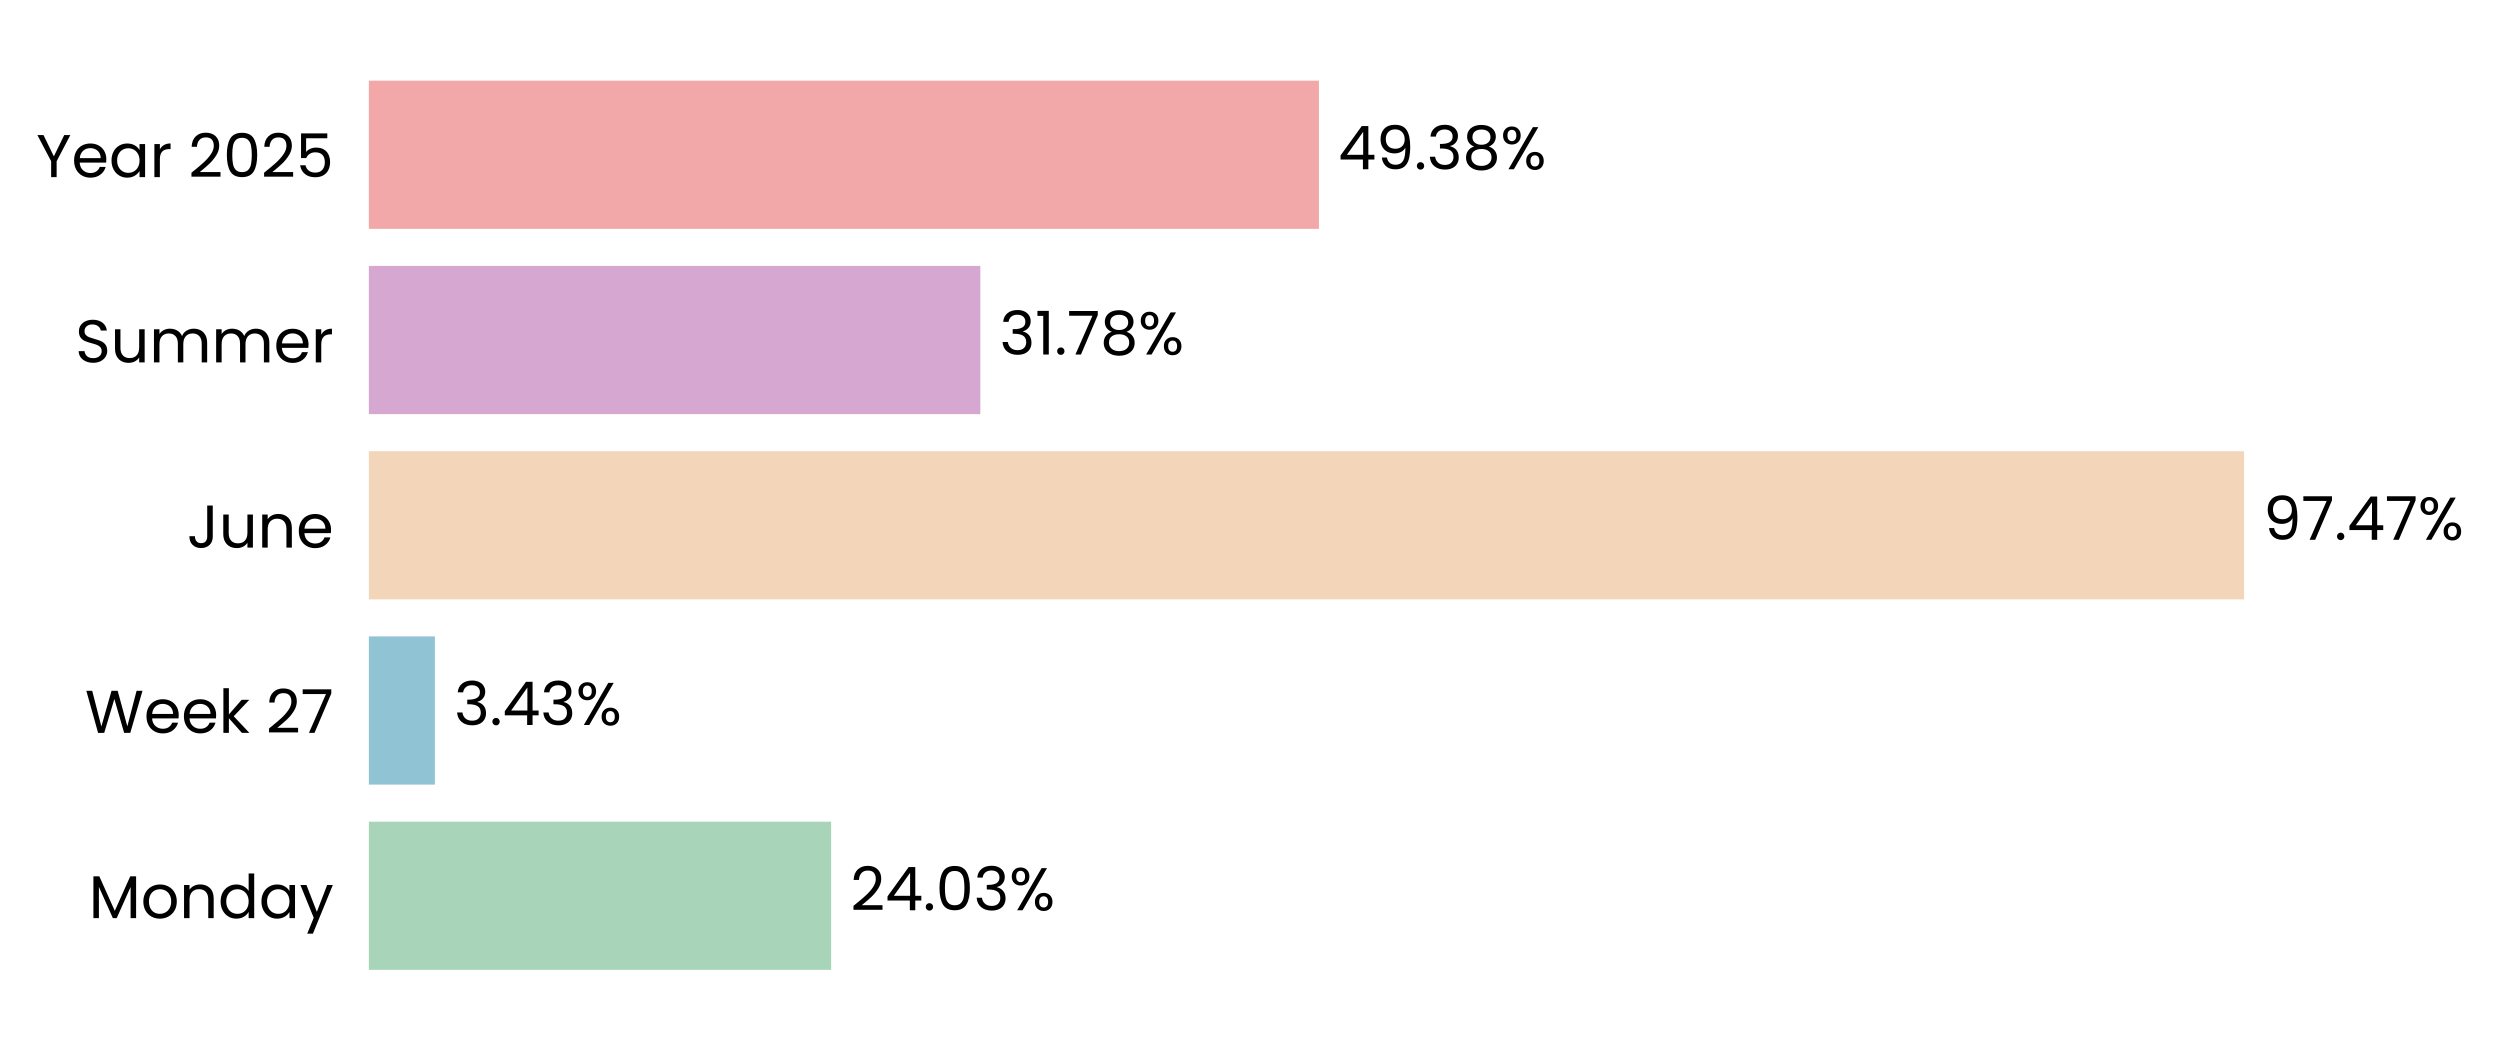
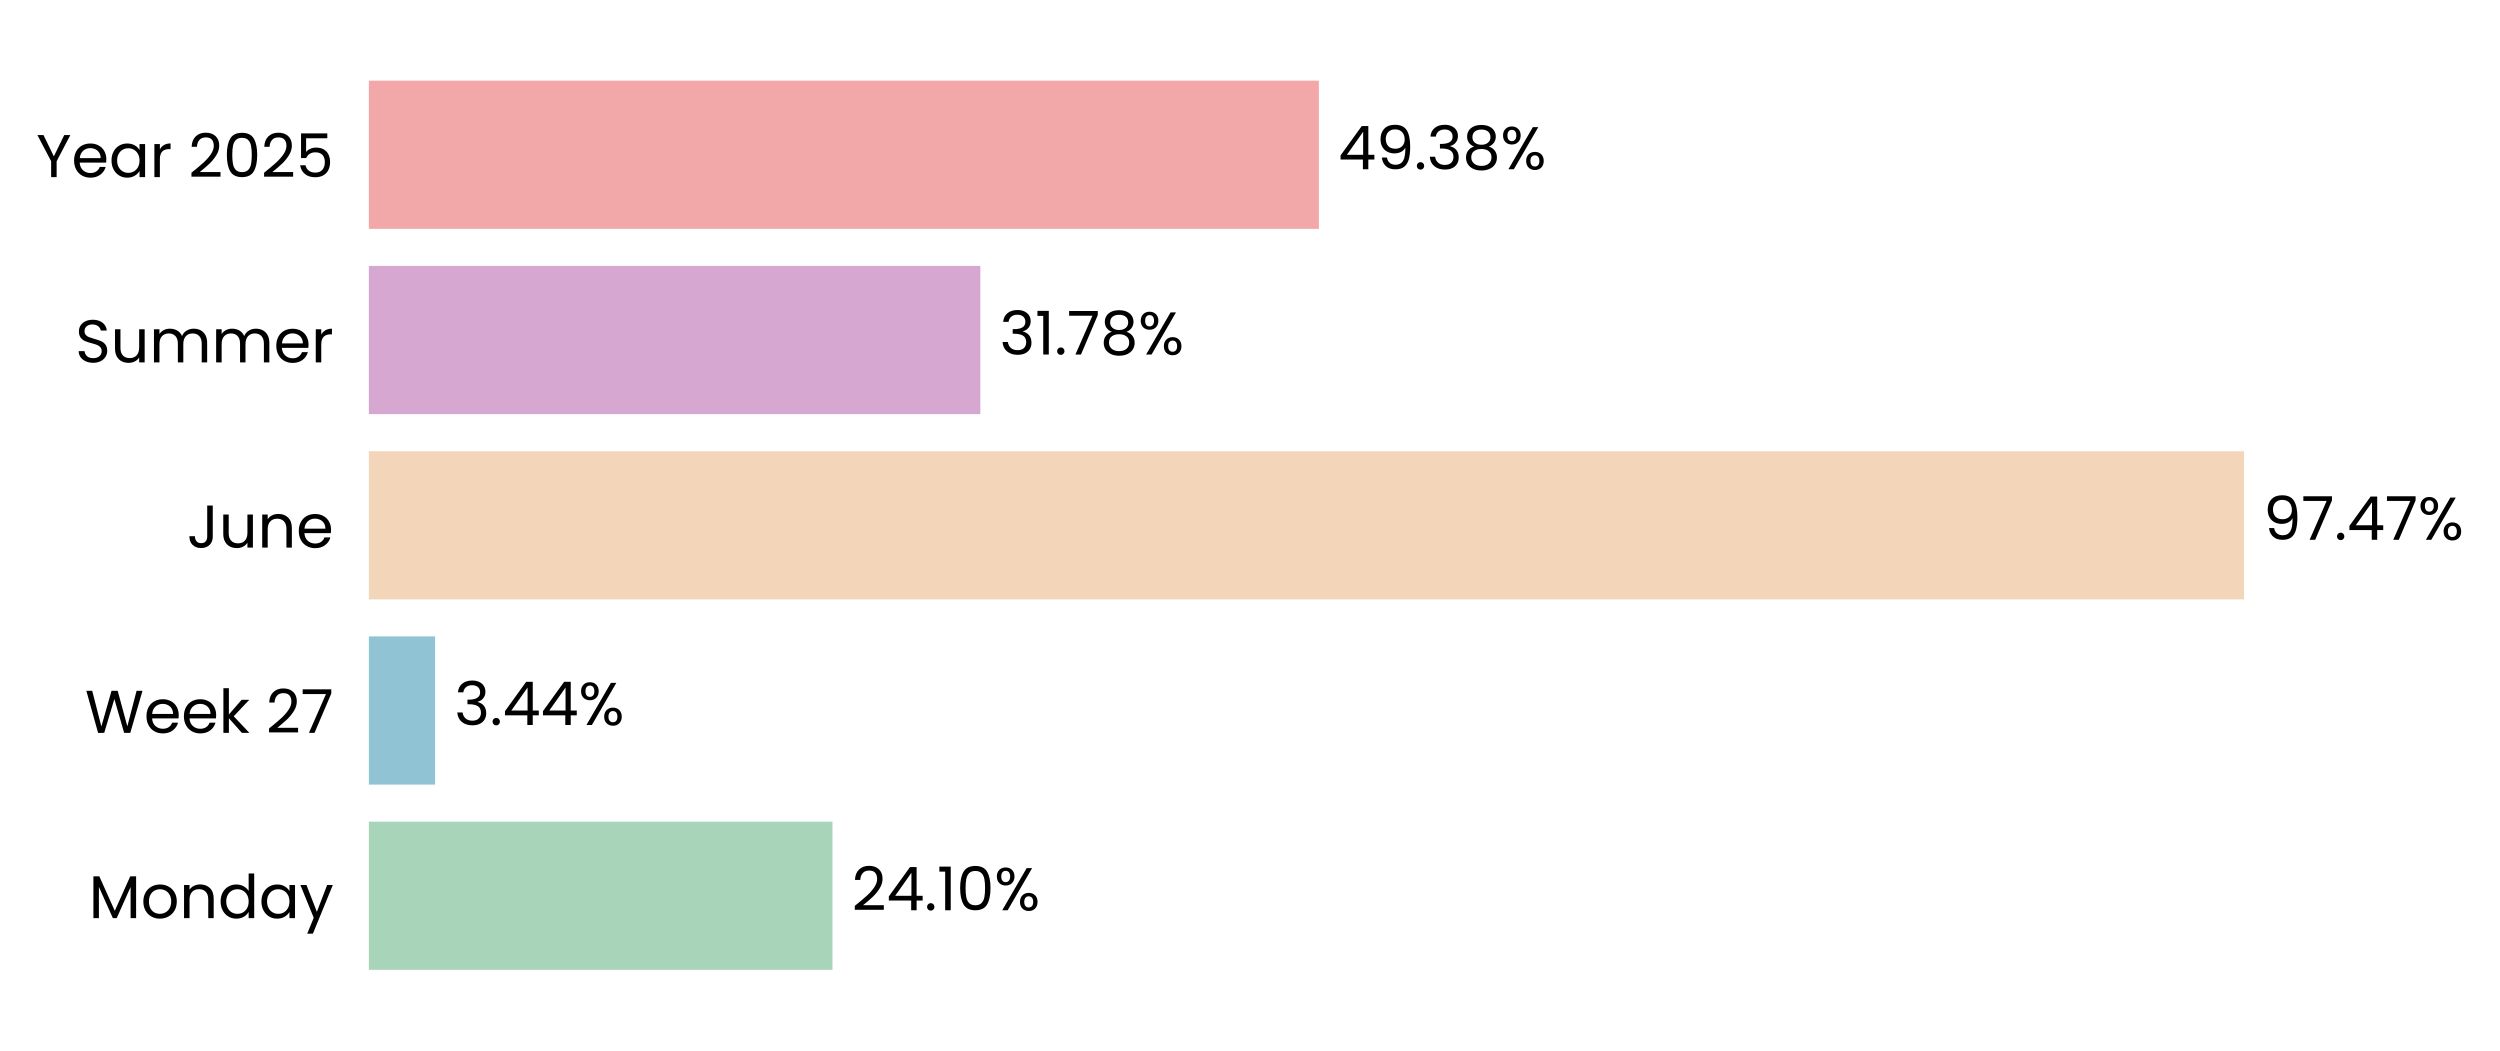
<svg xmlns="http://www.w3.org/2000/svg" xmlns:xlink="http://www.w3.org/1999/xlink" width="496.877pt" height="208.8pt" viewBox="0 0 496.877 208.8" version="1.1">
  <defs>
    <style type="text/css">*{stroke-linejoin: round; stroke-linecap: butt}</style>
  </defs>
  <g id="figure_1">
    <g id="patch_1">
      <path d="M 0 208.8  L 496.877 208.8  L 496.877 0  L 0 0  L 0 208.8  z " style="fill: none" />
    </g>
    <g id="axes_1">
      <g id="patch_2">
-         <path d="M 73.311 201.6  L 455.697 201.6  L 455.697 7.2  L 73.311 7.2  L 73.311 201.6  z " style="fill: none" />
+         <path d="M 73.311 201.6  L 455.688 201.6  L 455.688 7.2  L 73.311 7.2  L 73.311 201.6  z " style="fill: none" />
      </g>
      <g id="patch_3">
-         <path d="M 73.311 192.764  L 165.19 192.764  L 165.19 163.309  L 73.311 163.309  z " clip-path="url(#p10362858bb)" style="fill: #a8d5ba" />
+         <path d="M 73.311 192.764  L 165.453 192.764  L 165.453 163.309  L 73.311 163.309  z " clip-path="url(#p7f0854df36)" style="fill: #a8d5ba" />
      </g>
      <g id="patch_4">
-         <path d="M 73.311 155.945  L 86.437 155.945  L 86.437 126.491  L 73.311 126.491  z " clip-path="url(#p10362858bb)" style="fill: #90c3d4" />
+         <path d="M 73.311 155.945  L 86.474 155.945  L 86.474 126.491  L 73.311 126.491  z " clip-path="url(#p7f0854df36)" style="fill: #90c3d4" />
      </g>
      <g id="patch_5">
-         <path d="M 73.311 119.127  L 446.013 119.127  L 446.013 89.673  L 73.311 89.673  z " clip-path="url(#p10362858bb)" style="fill: #f3d6ba" />
+         <path d="M 73.311 119.127  L 446.013 119.127  L 446.013 89.673  L 73.311 89.673  z " clip-path="url(#p7f0854df36)" style="fill: #f3d6ba" />
      </g>
      <g id="patch_6">
-         <path d="M 73.311 82.309  L 194.845 82.309  L 194.845 52.855  L 73.311 52.855  z " clip-path="url(#p10362858bb)" style="fill: #d6a8d1" />
+         <path d="M 73.311 82.309  L 194.845 82.309  L 194.845 52.855  L 73.311 52.855  z " clip-path="url(#p7f0854df36)" style="fill: #d6a8d1" />
      </g>
      <g id="patch_7">
-         <path d="M 73.311 45.491  L 262.137 45.491  L 262.137 16.036  L 73.311 16.036  z " clip-path="url(#p10362858bb)" style="fill: #f2a8a8" />
+         <path d="M 73.311 45.491  L 262.133 45.491  L 262.133 16.036  L 73.311 16.036  z " clip-path="url(#p7f0854df36)" style="fill: #f2a8a8" />
      </g>
      <g id="matplotlib.axis_1">
        <g id="ytick_1">
          <g id="text_1">
            <g transform="translate(17.64187 182.4764) scale(0.12 -0.12)">
              <defs>
                <path id="Poppins-Regular-4d" d="M 5018 4429  L 5018 0  L 4435 0  L 4435 3302  L 2963 0  L 2554 0  L 1075 3309  L 1075 0  L 493 0  L 493 4429  L 1120 4429  L 2758 768  L 4397 4429  L 5018 4429  z " transform="scale(0.015625)" />
                <path id="Poppins-Regular-6f" d="M 2022 -58  Q 1530 -58 1130 166  Q 730 390 502 803  Q 275 1216 275 1760  Q 275 2298 508 2710  Q 742 3123 1145 3344  Q 1549 3565 2048 3565  Q 2547 3565 2950 3344  Q 3354 3123 3587 2713  Q 3821 2304 3821 1760  Q 3821 1216 3581 803  Q 3341 390 2931 166  Q 2522 -58 2022 -58  z M 2022 454  Q 2336 454 2611 601  Q 2886 749 3056 1043  Q 3226 1338 3226 1760  Q 3226 2182 3059 2476  Q 2893 2771 2624 2915  Q 2355 3059 2042 3059  Q 1722 3059 1456 2915  Q 1190 2771 1030 2476  Q 870 2182 870 1760  Q 870 1331 1027 1036  Q 1184 742 1446 598  Q 1709 454 2022 454  z " transform="scale(0.015625)" />
                <path id="Poppins-Regular-6e" d="M 2202 3571  Q 2842 3571 3238 3184  Q 3635 2797 3635 2067  L 3635 0  L 3059 0  L 3059 1984  Q 3059 2509 2796 2787  Q 2534 3066 2080 3066  Q 1619 3066 1347 2778  Q 1075 2490 1075 1939  L 1075 0  L 493 0  L 493 3507  L 1075 3507  L 1075 3008  Q 1248 3277 1545 3424  Q 1843 3571 2202 3571  z " transform="scale(0.015625)" />
                <path id="Poppins-Regular-64" d="M 275 1766  Q 275 2304 492 2710  Q 710 3117 1091 3341  Q 1472 3565 1946 3565  Q 2355 3565 2707 3376  Q 3059 3187 3245 2880  L 3245 4736  L 3834 4736  L 3834 0  L 3245 0  L 3245 659  Q 3072 346 2733 144  Q 2394 -58 1939 -58  Q 1472 -58 1091 172  Q 710 403 492 819  Q 275 1235 275 1766  z M 3245 1760  Q 3245 2157 3085 2451  Q 2925 2746 2653 2902  Q 2381 3059 2054 3059  Q 1728 3059 1459 2905  Q 1190 2752 1030 2457  Q 870 2163 870 1766  Q 870 1363 1030 1065  Q 1190 768 1459 611  Q 1728 454 2054 454  Q 2381 454 2653 611  Q 2925 768 3085 1065  Q 3245 1363 3245 1760  z " transform="scale(0.015625)" />
                <path id="Poppins-Regular-61" d="M 275 1766  Q 275 2304 492 2710  Q 710 3117 1091 3341  Q 1472 3565 1939 3565  Q 2400 3565 2739 3366  Q 3078 3168 3245 2867  L 3245 3507  L 3834 3507  L 3834 0  L 3245 0  L 3245 653  Q 3072 346 2729 144  Q 2387 -58 1933 -58  Q 1466 -58 1088 172  Q 710 403 492 819  Q 275 1235 275 1766  z M 3245 1760  Q 3245 2157 3085 2451  Q 2925 2746 2653 2902  Q 2381 3059 2054 3059  Q 1728 3059 1459 2905  Q 1190 2752 1030 2457  Q 870 2163 870 1766  Q 870 1363 1030 1065  Q 1190 768 1459 611  Q 1728 454 2054 454  Q 2381 454 2653 611  Q 2925 768 3085 1065  Q 3245 1363 3245 1760  z " transform="scale(0.015625)" />
                <path id="Poppins-Regular-79" d="M 3514 3507  L 1402 -1651  L 800 -1651  L 1491 38  L 77 3507  L 723 3507  L 1824 666  L 2912 3507  L 3514 3507  z " transform="scale(0.015625)" />
              </defs>
              <use xlink:href="#Poppins-Regular-4d" />
              <use xlink:href="#Poppins-Regular-6f" transform="translate(86.09999 0)" />
              <use xlink:href="#Poppins-Regular-6e" transform="translate(150.1 0)" />
              <use xlink:href="#Poppins-Regular-64" transform="translate(214.1 0)" />
              <use xlink:href="#Poppins-Regular-61" transform="translate(281.7 0)" />
              <use xlink:href="#Poppins-Regular-79" transform="translate(349.2999 0)" />
            </g>
          </g>
        </g>
        <g id="ytick_2">
          <g id="text_2">
            <g transform="translate(16.88437 145.6582) scale(0.12 -0.12)">
              <defs>
                <path id="Poppins-Regular-57" d="M 6099 4461  L 4806 0  L 4154 0  L 3117 3590  L 2042 0  L 1395 -6  L 147 4461  L 768 4461  L 1741 678  L 2816 4461  L 3469 4461  L 4493 691  L 5472 4461  L 6099 4461  z " transform="scale(0.015625)" />
                <path id="Poppins-Regular-65" d="M 3693 1888  Q 3693 1722 3674 1536  L 870 1536  Q 902 1018 1225 726  Q 1549 435 2010 435  Q 2387 435 2640 611  Q 2893 787 2995 1082  L 3622 1082  Q 3482 576 3059 259  Q 2637 -58 2010 -58  Q 1510 -58 1116 166  Q 723 390 499 803  Q 275 1216 275 1760  Q 275 2304 492 2713  Q 710 3123 1104 3344  Q 1498 3565 2010 3565  Q 2509 3565 2893 3347  Q 3277 3130 3485 2749  Q 3693 2368 3693 1888  z M 3091 2010  Q 3091 2342 2944 2582  Q 2797 2822 2544 2947  Q 2291 3072 1984 3072  Q 1542 3072 1232 2790  Q 922 2509 877 2010  L 3091 2010  z " transform="scale(0.015625)" />
                <path id="Poppins-Regular-6b" d="M 2451 0  L 1075 1549  L 1075 0  L 493 0  L 493 4736  L 1075 4736  L 1075 1952  L 2426 3507  L 3238 3507  L 1587 1760  L 3245 0  L 2451 0  z " transform="scale(0.015625)" />
                <path id="Poppins-Regular-20" transform="scale(0.015625)" />
                <path id="Poppins-Regular-32" d="M 326 467  Q 1139 1120 1600 1539  Q 2061 1958 2377 2416  Q 2694 2874 2694 3315  Q 2694 3731 2492 3971  Q 2291 4211 1843 4211  Q 1408 4211 1168 3939  Q 928 3667 909 3213  L 346 3213  Q 371 3930 780 4320  Q 1190 4710 1837 4710  Q 2496 4710 2883 4345  Q 3270 3981 3270 3341  Q 3270 2810 2953 2307  Q 2637 1805 2233 1424  Q 1830 1043 1203 538  L 3405 538  L 3405 51  L 326 51  L 326 467  z " transform="scale(0.015625)" />
                <path id="Poppins-Regular-37" d="M 3245 4173  L 1466 0  L 877 0  L 2682 4115  L 211 4115  L 211 4614  L 3245 4614  L 3245 4173  z " transform="scale(0.015625)" />
              </defs>
              <use xlink:href="#Poppins-Regular-57" />
              <use xlink:href="#Poppins-Regular-65" transform="translate(97.59999 0)" />
              <use xlink:href="#Poppins-Regular-65" transform="translate(159.6 0)" />
              <use xlink:href="#Poppins-Regular-6b" transform="translate(221.6 0)" />
              <use xlink:href="#Poppins-Regular-20" transform="translate(273.0999 0)" />
              <use xlink:href="#Poppins-Regular-32" transform="translate(299.7999 0)" />
              <use xlink:href="#Poppins-Regular-37" transform="translate(357.2999 0)" />
            </g>
          </g>
        </g>
        <g id="ytick_3">
          <g id="text_3">
            <g transform="translate(37.15125 108.84) scale(0.12 -0.12)">
              <defs>
                <path id="Poppins-Regular-4a" d="M 2739 4461  L 2739 1165  Q 2739 614 2400 284  Q 2061 -45 1504 -45  Q 941 -45 601 291  Q 262 627 262 1210  L 845 1210  Q 851 883 1014 678  Q 1178 474 1504 474  Q 1830 474 1990 669  Q 2150 864 2150 1165  L 2150 4461  L 2739 4461  z " transform="scale(0.015625)" />
                <path id="Poppins-Regular-75" d="M 3603 3507  L 3603 0  L 3021 0  L 3021 518  Q 2854 250 2556 99  Q 2259 -51 1901 -51  Q 1491 -51 1164 118  Q 838 288 649 627  Q 461 966 461 1453  L 461 3507  L 1037 3507  L 1037 1530  Q 1037 1011 1299 732  Q 1562 454 2016 454  Q 2483 454 2752 742  Q 3021 1030 3021 1581  L 3021 3507  L 3603 3507  z " transform="scale(0.015625)" />
              </defs>
              <use xlink:href="#Poppins-Regular-4a" />
              <use xlink:href="#Poppins-Regular-75" transform="translate(52.99999 0)" />
              <use xlink:href="#Poppins-Regular-6e" transform="translate(117 0)" />
              <use xlink:href="#Poppins-Regular-65" transform="translate(181 0)" />
            </g>
          </g>
        </g>
        <g id="ytick_4">
          <g id="text_4">
            <g transform="translate(14.95125 72.02182) scale(0.12 -0.12)">
              <defs>
                <path id="Poppins-Regular-53" d="M 1907 -45  Q 1466 -45 1117 112  Q 768 269 569 547  Q 371 826 365 1190  L 986 1190  Q 1018 877 1245 662  Q 1472 448 1907 448  Q 2323 448 2563 656  Q 2803 864 2803 1190  Q 2803 1446 2662 1606  Q 2522 1766 2310 1849  Q 2099 1933 1741 2029  Q 1299 2144 1033 2259  Q 768 2374 579 2620  Q 390 2867 390 3283  Q 390 3648 576 3929  Q 762 4211 1098 4364  Q 1434 4518 1869 4518  Q 2496 4518 2896 4204  Q 3296 3891 3347 3373  L 2707 3373  Q 2675 3629 2438 3824  Q 2202 4019 1811 4019  Q 1446 4019 1216 3830  Q 986 3642 986 3302  Q 986 3059 1123 2905  Q 1261 2752 1462 2672  Q 1664 2592 2029 2490  Q 2470 2368 2739 2249  Q 3008 2131 3200 1884  Q 3392 1638 3392 1216  Q 3392 890 3219 602  Q 3046 314 2707 134  Q 2368 -45 1907 -45  z " transform="scale(0.015625)" />
                <path id="Poppins-Regular-6d" d="M 4710 3571  Q 5120 3571 5440 3401  Q 5760 3232 5945 2893  Q 6131 2554 6131 2067  L 6131 0  L 5555 0  L 5555 1984  Q 5555 2509 5296 2787  Q 5037 3066 4595 3066  Q 4141 3066 3872 2774  Q 3603 2483 3603 1933  L 3603 0  L 3027 0  L 3027 1984  Q 3027 2509 2768 2787  Q 2509 3066 2067 3066  Q 1613 3066 1344 2774  Q 1075 2483 1075 1933  L 1075 0  L 493 0  L 493 3507  L 1075 3507  L 1075 3002  Q 1248 3277 1539 3424  Q 1830 3571 2182 3571  Q 2624 3571 2963 3372  Q 3302 3174 3469 2790  Q 3616 3162 3955 3366  Q 4294 3571 4710 3571  z " transform="scale(0.015625)" />
                <path id="Poppins-Regular-72" d="M 1075 2938  Q 1229 3238 1513 3404  Q 1798 3571 2208 3571  L 2208 2970  L 2054 2970  Q 1075 2970 1075 1907  L 1075 0  L 493 0  L 493 3507  L 1075 3507  L 1075 2938  z " transform="scale(0.015625)" />
              </defs>
              <use xlink:href="#Poppins-Regular-53" />
              <use xlink:href="#Poppins-Regular-75" transform="translate(58.7 0)" />
              <use xlink:href="#Poppins-Regular-6d" transform="translate(122.7 0)" />
              <use xlink:href="#Poppins-Regular-6d" transform="translate(225.7 0)" />
              <use xlink:href="#Poppins-Regular-65" transform="translate(328.7 0)" />
              <use xlink:href="#Poppins-Regular-72" transform="translate(390.6999 0)" />
            </g>
          </g>
        </g>
        <g id="ytick_5">
          <g id="text_5">
            <g transform="translate(7.2 35.20364) scale(0.12 -0.12)">
              <defs>
                <path id="Poppins-Regular-59" d="M 3616 4461  L 2163 1683  L 2163 0  L 1581 0  L 1581 1683  L 122 4461  L 768 4461  L 1869 2202  L 2970 4461  L 3616 4461  z " transform="scale(0.015625)" />
                <path id="Poppins-Regular-30" d="M 397 2362  Q 397 3462 755 4080  Q 1114 4698 2010 4698  Q 2899 4698 3257 4080  Q 3616 3462 3616 2362  Q 3616 1242 3257 621  Q 2899 0 2010 0  Q 1114 0 755 621  Q 397 1242 397 2362  z M 3040 2362  Q 3040 2918 2966 3305  Q 2893 3693 2665 3929  Q 2438 4166 2010 4166  Q 1574 4166 1347 3929  Q 1120 3693 1046 3305  Q 973 2918 973 2362  Q 973 1786 1046 1395  Q 1120 1005 1347 768  Q 1574 531 2010 531  Q 2438 531 2665 768  Q 2893 1005 2966 1395  Q 3040 1786 3040 2362  z " transform="scale(0.015625)" />
                <path id="Poppins-Regular-35" d="M 3347 4122  L 1101 4122  L 1101 2662  Q 1248 2867 1536 2998  Q 1824 3130 2157 3130  Q 2688 3130 3021 2909  Q 3354 2688 3498 2339  Q 3642 1990 3642 1600  Q 3642 1139 3469 774  Q 3296 410 2941 198  Q 2586 -13 2061 -13  Q 1389 -13 973 332  Q 557 678 467 1254  L 1037 1254  Q 1120 890 1389 685  Q 1658 480 2067 480  Q 2573 480 2829 784  Q 3085 1088 3085 1587  Q 3085 2086 2829 2358  Q 2573 2630 2074 2630  Q 1734 2630 1481 2467  Q 1229 2304 1114 2022  L 563 2022  L 563 4634  L 3347 4634  L 3347 4122  z " transform="scale(0.015625)" />
              </defs>
              <use xlink:href="#Poppins-Regular-59" />
              <use xlink:href="#Poppins-Regular-65" transform="translate(58.39999 0)" />
              <use xlink:href="#Poppins-Regular-61" transform="translate(120.4 0)" />
              <use xlink:href="#Poppins-Regular-72" transform="translate(188 0)" />
              <use xlink:href="#Poppins-Regular-20" transform="translate(225.3 0)" />
              <use xlink:href="#Poppins-Regular-32" transform="translate(252 0)" />
              <use xlink:href="#Poppins-Regular-30" transform="translate(309.4999 0)" />
              <use xlink:href="#Poppins-Regular-32" transform="translate(372.2999 0)" />
              <use xlink:href="#Poppins-Regular-35" transform="translate(429.7999 0)" />
            </g>
          </g>
        </g>
      </g>
      <g id="text_6">
-         <g transform="translate(169.0139 180.9164) scale(0.12 -0.12)">
+         <g transform="translate(169.2771 180.9164) scale(0.12 -0.12)">
          <defs>
            <path id="Poppins-Regular-34" d="M 256 1030  L 256 1472  L 2502 4582  L 3200 4582  L 3200 1536  L 3840 1536  L 3840 1030  L 3200 1030  L 3200 0  L 2624 0  L 2624 1030  L 256 1030  z M 2650 3974  L 928 1536  L 2650 1536  L 2650 3974  z " transform="scale(0.015625)" />
            <path id="Poppins-Regular-2e" d="M 678 -38  Q 512 -38 397 77  Q 282 192 282 358  Q 282 525 397 640  Q 512 755 678 755  Q 838 755 950 640  Q 1062 525 1062 358  Q 1062 192 950 77  Q 838 -38 678 -38  z " transform="scale(0.015625)" />
-             <path id="Poppins-Regular-33" d="M 384 3462  Q 429 4051 838 4384  Q 1248 4717 1901 4717  Q 2336 4717 2653 4560  Q 2970 4403 3133 4134  Q 3296 3866 3296 3526  Q 3296 3130 3069 2842  Q 2842 2554 2477 2470  L 2477 2438  Q 2893 2336 3136 2035  Q 3379 1734 3379 1248  Q 3379 883 3212 592  Q 3046 301 2713 134  Q 2381 -32 1914 -32  Q 1235 -32 800 323  Q 365 678 314 1331  L 877 1331  Q 922 947 1190 704  Q 1459 461 1907 461  Q 2355 461 2588 694  Q 2822 928 2822 1299  Q 2822 1779 2502 1990  Q 2182 2202 1536 2202  L 1389 2202  L 1389 2688  L 1542 2688  Q 2131 2694 2432 2883  Q 2733 3072 2733 3469  Q 2733 3808 2512 4013  Q 2291 4218 1882 4218  Q 1485 4218 1241 4013  Q 998 3808 954 3462  L 384 3462  z " transform="scale(0.015625)" />
+             <path id="Poppins-Regular-31" d="M 243 4096  L 243 4627  L 1446 4627  L 1446 0  L 858 0  L 858 4096  L 243 4096  z " transform="scale(0.015625)" />
            <path id="Poppins-Regular-25" d="M 269 3584  Q 269 4019 531 4278  Q 794 4538 1203 4538  Q 1613 4538 1875 4278  Q 2138 4019 2138 3584  Q 2138 3142 1875 2883  Q 1613 2624 1203 2624  Q 794 2624 531 2883  Q 269 3142 269 3584  z M 4006 4467  L 1414 0  L 838 0  L 3430 4467  L 4006 4467  z M 1203 4179  Q 986 4179 861 4028  Q 736 3878 736 3584  Q 736 3290 861 3136  Q 986 2982 1203 2982  Q 1421 2982 1549 3139  Q 1677 3296 1677 3584  Q 1677 3878 1549 4028  Q 1421 4179 1203 4179  z M 2720 883  Q 2720 1325 2982 1584  Q 3245 1843 3654 1843  Q 4064 1843 4323 1584  Q 4582 1325 4582 883  Q 4582 448 4323 185  Q 4064 -77 3654 -77  Q 3245 -77 2982 182  Q 2720 442 2720 883  z M 3648 1478  Q 3430 1478 3302 1328  Q 3174 1178 3174 883  Q 3174 595 3302 444  Q 3430 294 3648 294  Q 3866 294 3994 444  Q 4122 595 4122 883  Q 4122 1178 3994 1328  Q 3866 1478 3648 1478  z " transform="scale(0.015625)" />
          </defs>
          <use xlink:href="#Poppins-Regular-32" />
          <use xlink:href="#Poppins-Regular-34" transform="translate(57.49999 0)" />
          <use xlink:href="#Poppins-Regular-2e" transform="translate(120.4 0)" />
-           <use xlink:href="#Poppins-Regular-30" transform="translate(141.4 0)" />
-           <use xlink:href="#Poppins-Regular-33" transform="translate(204.2 0)" />
-           <use xlink:href="#Poppins-Regular-25" transform="translate(263.0999 0)" />
+           <use xlink:href="#Poppins-Regular-31" transform="translate(141.4 0)" />
+           <use xlink:href="#Poppins-Regular-30" transform="translate(173.3999 0)" />
+           <use xlink:href="#Poppins-Regular-25" transform="translate(236.1999 0)" />
        </g>
      </g>
      <g id="text_7">
-         <g transform="translate(90.26064 144.0982) scale(0.12 -0.12)">
+         <g transform="translate(90.29818 144.0982) scale(0.12 -0.12)">
+           <defs>
+             <path id="Poppins-Regular-33" d="M 384 3462  Q 429 4051 838 4384  Q 1248 4717 1901 4717  Q 2336 4717 2653 4560  Q 2970 4403 3133 4134  Q 3296 3866 3296 3526  Q 3296 3130 3069 2842  Q 2842 2554 2477 2470  L 2477 2438  Q 2893 2336 3136 2035  Q 3379 1734 3379 1248  Q 3379 883 3212 592  Q 3046 301 2713 134  Q 2381 -32 1914 -32  Q 1235 -32 800 323  Q 365 678 314 1331  L 877 1331  Q 922 947 1190 704  Q 1459 461 1907 461  Q 2355 461 2588 694  Q 2822 928 2822 1299  Q 2822 1779 2502 1990  Q 2182 2202 1536 2202  L 1389 2202  L 1389 2688  L 1542 2688  Q 2131 2694 2432 2883  Q 2733 3072 2733 3469  Q 2733 3808 2512 4013  Q 2291 4218 1882 4218  Q 1485 4218 1241 4013  Q 998 3808 954 3462  L 384 3462  z " transform="scale(0.015625)" />
+           </defs>
          <use xlink:href="#Poppins-Regular-33" />
          <use xlink:href="#Poppins-Regular-2e" transform="translate(58.89999 0)" />
          <use xlink:href="#Poppins-Regular-34" transform="translate(79.89998 0)" />
-           <use xlink:href="#Poppins-Regular-33" transform="translate(142.8 0)" />
-           <use xlink:href="#Poppins-Regular-25" transform="translate(201.7 0)" />
+           <use xlink:href="#Poppins-Regular-34" transform="translate(142.8 0)" />
+           <use xlink:href="#Poppins-Regular-25" transform="translate(205.7 0)" />
        </g>
      </g>
      <g id="text_8">
        <g transform="translate(449.8371 107.28) scale(0.12 -0.12)">
          <defs>
            <path id="Poppins-Regular-39" d="M 1146 1242  Q 1210 877 1443 678  Q 1677 480 2074 480  Q 2605 480 2857 896  Q 3110 1312 3098 2298  Q 2963 2010 2649 1846  Q 2336 1683 1952 1683  Q 1523 1683 1187 1859  Q 851 2035 659 2374  Q 467 2714 467 3194  Q 467 3878 864 4297  Q 1261 4717 1990 4717  Q 2886 4717 3248 4134  Q 3610 3552 3610 2400  Q 3610 1594 3466 1069  Q 3322 544 2979 269  Q 2637 -6 2042 -6  Q 1389 -6 1024 346  Q 659 698 608 1242  L 1146 1242  z M 2048 2176  Q 2477 2176 2752 2441  Q 3027 2707 3027 3162  Q 3027 3642 2758 3936  Q 2490 4230 2003 4230  Q 1555 4230 1289 3948  Q 1024 3667 1024 3206  Q 1024 2739 1286 2457  Q 1549 2176 2048 2176  z " transform="scale(0.015625)" />
          </defs>
          <use xlink:href="#Poppins-Regular-39" />
          <use xlink:href="#Poppins-Regular-37" transform="translate(62.99999 0)" />
          <use xlink:href="#Poppins-Regular-2e" transform="translate(117.6 0)" />
          <use xlink:href="#Poppins-Regular-34" transform="translate(138.6 0)" />
          <use xlink:href="#Poppins-Regular-37" transform="translate(201.5 0)" />
          <use xlink:href="#Poppins-Regular-25" transform="translate(256.0999 0)" />
        </g>
      </g>
      <g id="text_9">
-         <g transform="translate(198.6684 70.46182) scale(0.12 -0.12)">
+         <g transform="translate(198.6683 70.46182) scale(0.12 -0.12)">
          <defs>
-             <path id="Poppins-Regular-31" d="M 243 4096  L 243 4627  L 1446 4627  L 1446 0  L 858 0  L 858 4096  L 243 4096  z " transform="scale(0.015625)" />
            <path id="Poppins-Regular-38" d="M 1242 2406  Q 883 2547 691 2816  Q 499 3085 499 3469  Q 499 3814 672 4092  Q 845 4371 1187 4534  Q 1530 4698 2016 4698  Q 2502 4698 2844 4534  Q 3187 4371 3363 4092  Q 3539 3814 3539 3469  Q 3539 3098 3340 2819  Q 3142 2541 2797 2406  Q 3194 2285 3427 1981  Q 3661 1677 3661 1248  Q 3661 832 3456 521  Q 3251 211 2876 41  Q 2502 -128 2016 -128  Q 1530 -128 1162 41  Q 794 211 589 521  Q 384 832 384 1248  Q 384 1677 614 1984  Q 845 2291 1242 2406  z M 2976 3398  Q 2976 3789 2720 4000  Q 2464 4211 2016 4211  Q 1574 4211 1318 4000  Q 1062 3789 1062 3392  Q 1062 3034 1328 2816  Q 1594 2598 2016 2598  Q 2445 2598 2710 2819  Q 2976 3040 2976 3398  z M 2016 2150  Q 1542 2150 1241 1929  Q 941 1709 941 1267  Q 941 858 1232 608  Q 1523 358 2016 358  Q 2509 358 2797 608  Q 3085 858 3085 1267  Q 3085 1696 2790 1923  Q 2496 2150 2016 2150  z " transform="scale(0.015625)" />
          </defs>
          <use xlink:href="#Poppins-Regular-33" />
          <use xlink:href="#Poppins-Regular-31" transform="translate(58.89999 0)" />
          <use xlink:href="#Poppins-Regular-2e" transform="translate(90.89998 0)" />
          <use xlink:href="#Poppins-Regular-37" transform="translate(111.9 0)" />
          <use xlink:href="#Poppins-Regular-38" transform="translate(166.5 0)" />
          <use xlink:href="#Poppins-Regular-25" transform="translate(229.5999 0)" />
        </g>
      </g>
      <g id="text_10">
-         <g transform="translate(265.9605 33.64364) scale(0.12 -0.12)">
+         <g transform="translate(265.9567 33.64364) scale(0.12 -0.12)">
          <use xlink:href="#Poppins-Regular-34" />
          <use xlink:href="#Poppins-Regular-39" transform="translate(62.89999 0)" />
          <use xlink:href="#Poppins-Regular-2e" transform="translate(125.9 0)" />
          <use xlink:href="#Poppins-Regular-33" transform="translate(146.9 0)" />
          <use xlink:href="#Poppins-Regular-38" transform="translate(205.8 0)" />
          <use xlink:href="#Poppins-Regular-25" transform="translate(268.8999 0)" />
        </g>
      </g>
    </g>
  </g>
  <defs>
-     <clipPath id="p10362858bb">
-       <rect x="73.311" y="7.2" width="382.386" height="194.4" />
+     <clipPath id="p7f0854df36">
+       <rect x="73.311" y="7.2" width="382.377" height="194.4" />
    </clipPath>
  </defs>
</svg>
